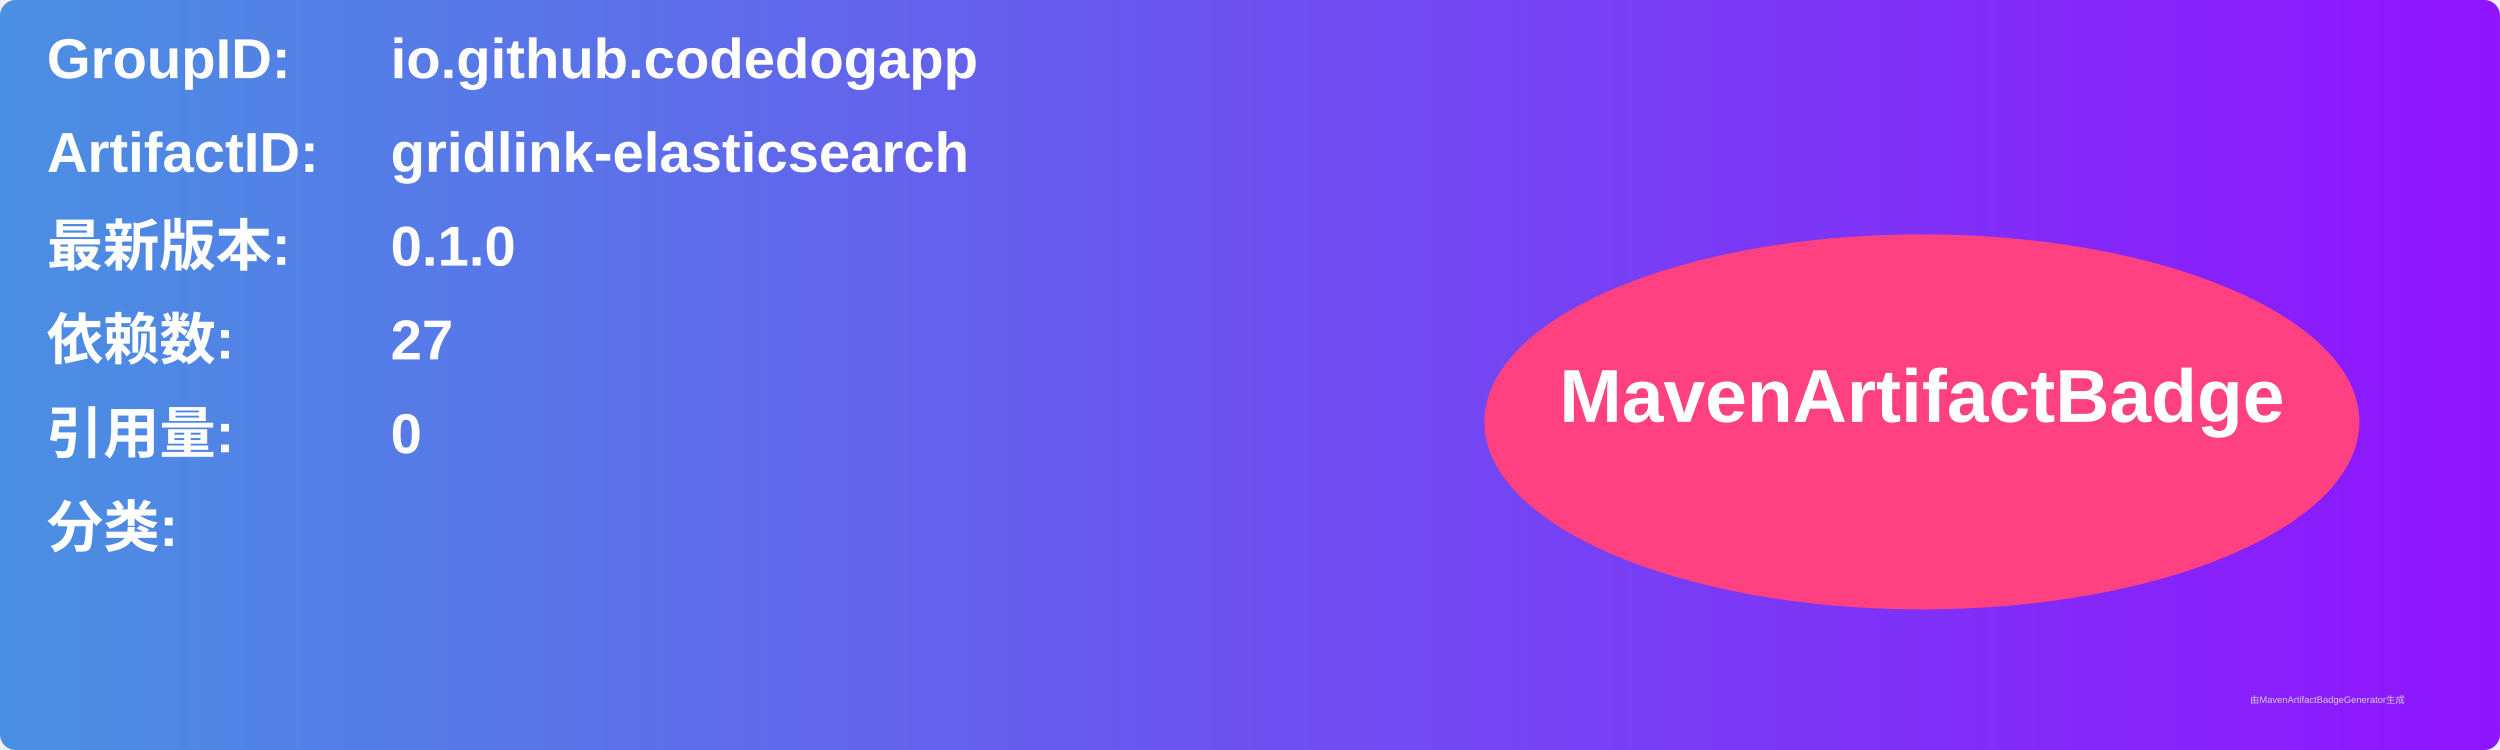
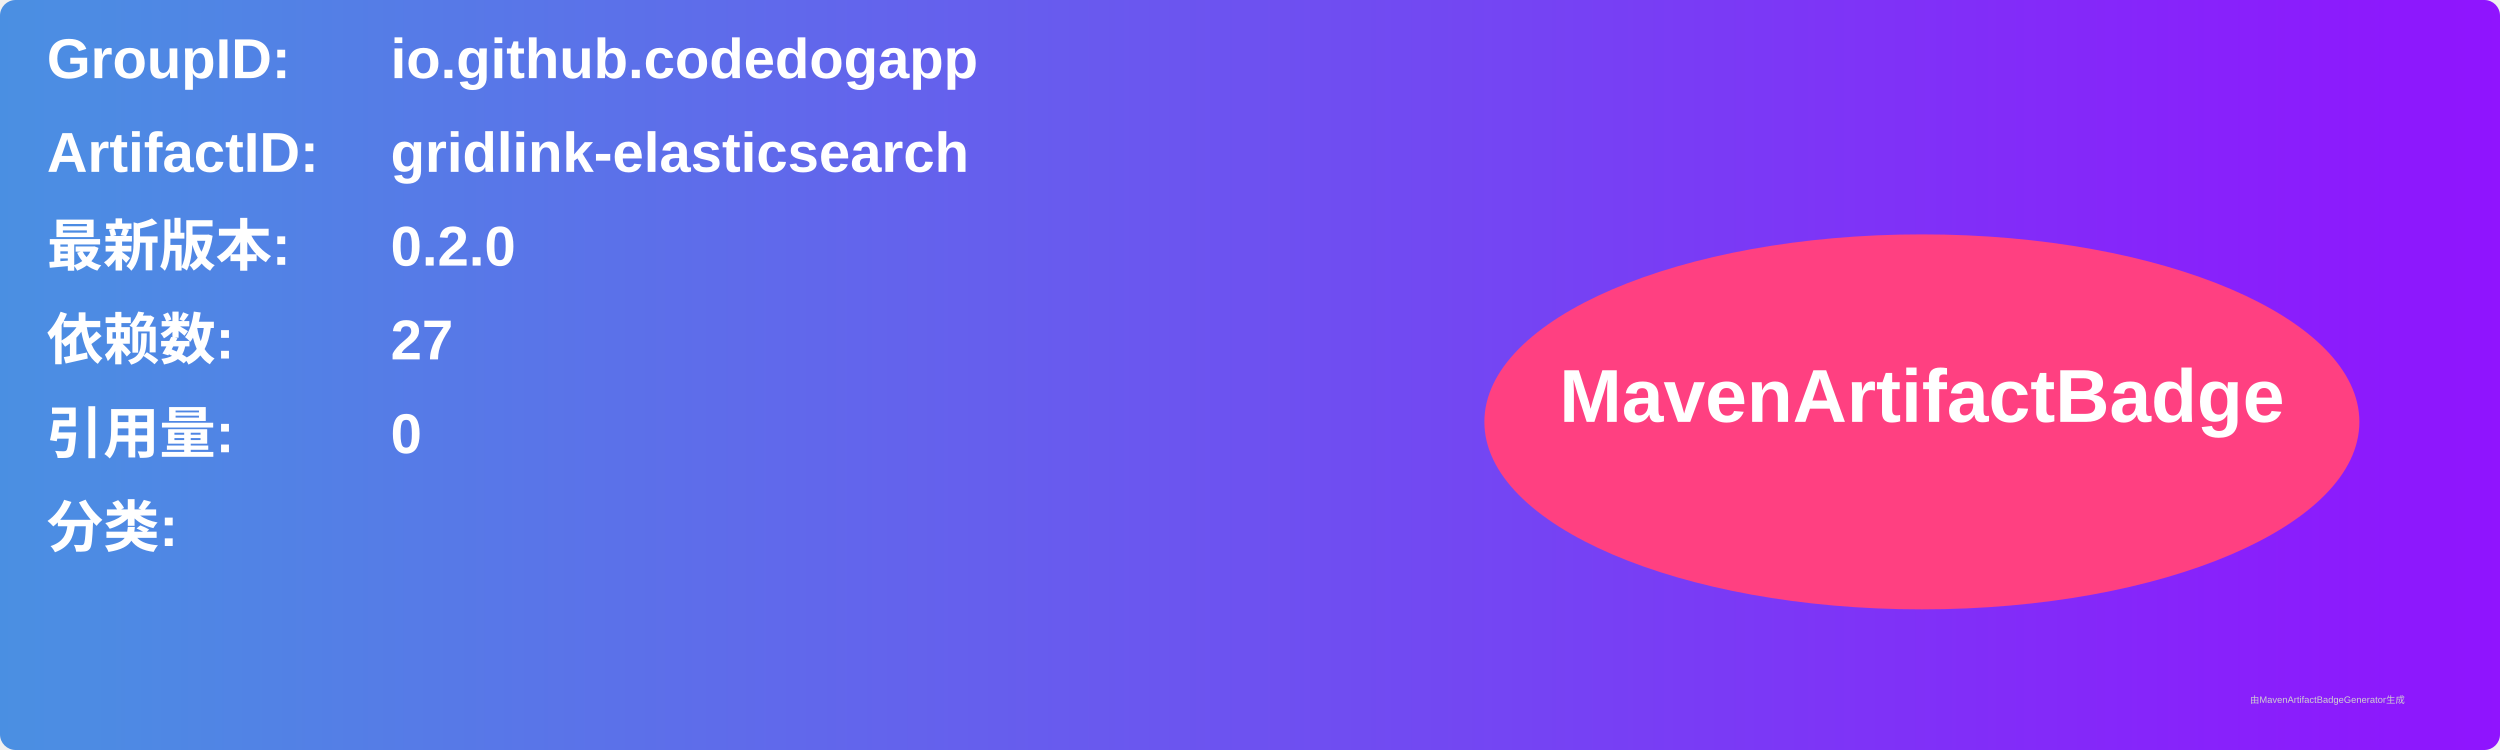
<svg xmlns="http://www.w3.org/2000/svg" width="800" height="240" viewBox="0 0 800 240">
  <linearGradient id="grad" x1="0%" y1="0%" x2="100%" y2="0%">
    <stop offset="0%" stop-color="#4a90e2" />
    <stop offset="100%" stop-color="#9013fe" />
  </linearGradient>
  <rect width="100%" height="100%" rx="5" ry="5" fill="url(#grad)" />
  <g transform="translate(15, 15)">
    <text x="0" y="10" font-family="Arial" font-size="18" fill="white" font-weight="bold" width="260">GroupID:</text>
    <text x="110" y="10" font-family="Arial" font-size="18" fill="white" font-weight="bold" width="460">io.github.codedogapp</text>
    <text x="0" y="40" font-family="Arial" font-size="18" fill="white" font-weight="bold" width="260">ArtifactID:</text>
    <text x="110" y="40" font-family="Arial" font-size="18" fill="white" font-weight="bold" width="460">gridlink-elasticsearch</text>
    <text x="0" y="70" font-family="Arial" font-size="18" fill="white" font-weight="bold">最新版本:</text>
    <text x="110" y="70" font-family="Arial" font-size="18" fill="white" font-weight="bold">
-       <tspan font-weight="bold">0.1.0</tspan>
+       <tspan font-weight="bold">0.2.0</tspan>
    </text>
    <text x="0" y="100" font-family="Arial" font-size="18" fill="white" font-weight="bold">依赖数: </text>
    <text x="110" y="100" font-family="Arial" font-size="18" fill="white">
      <tspan font-weight="bold">27</tspan>
    </text>
    <text x="0" y="130" font-family="Arial" font-size="18" fill="white" font-weight="bold">引用量: </text>
    <text x="110" y="130" font-family="Arial" font-size="18" fill="white">
      <tspan font-weight="bold">0</tspan>
    </text>
    <text x="0" y="160" font-family="Arial" font-size="18" fill="white" font-weight="bold">分类:</text>
    <text x="10" y="190" font-family="Arial" font-size="10" fill="white">
      <tspan font-weight="bold" />
    </text>
    <ellipse cx="600" cy="120" rx="140" ry="60" fill="#ff4081" />
    <text x="600" y="120" text-anchor="middle" font-family="Arial" font-size="24" fill="white" font-weight="bold">MavenArtifactBadge</text>
  </g>
  <text x="720" y="225" font-family="Arial" font-size="3" fill="#d0d0d0">由MavenArtifactBadgeGenerator生成</text>
</svg>
